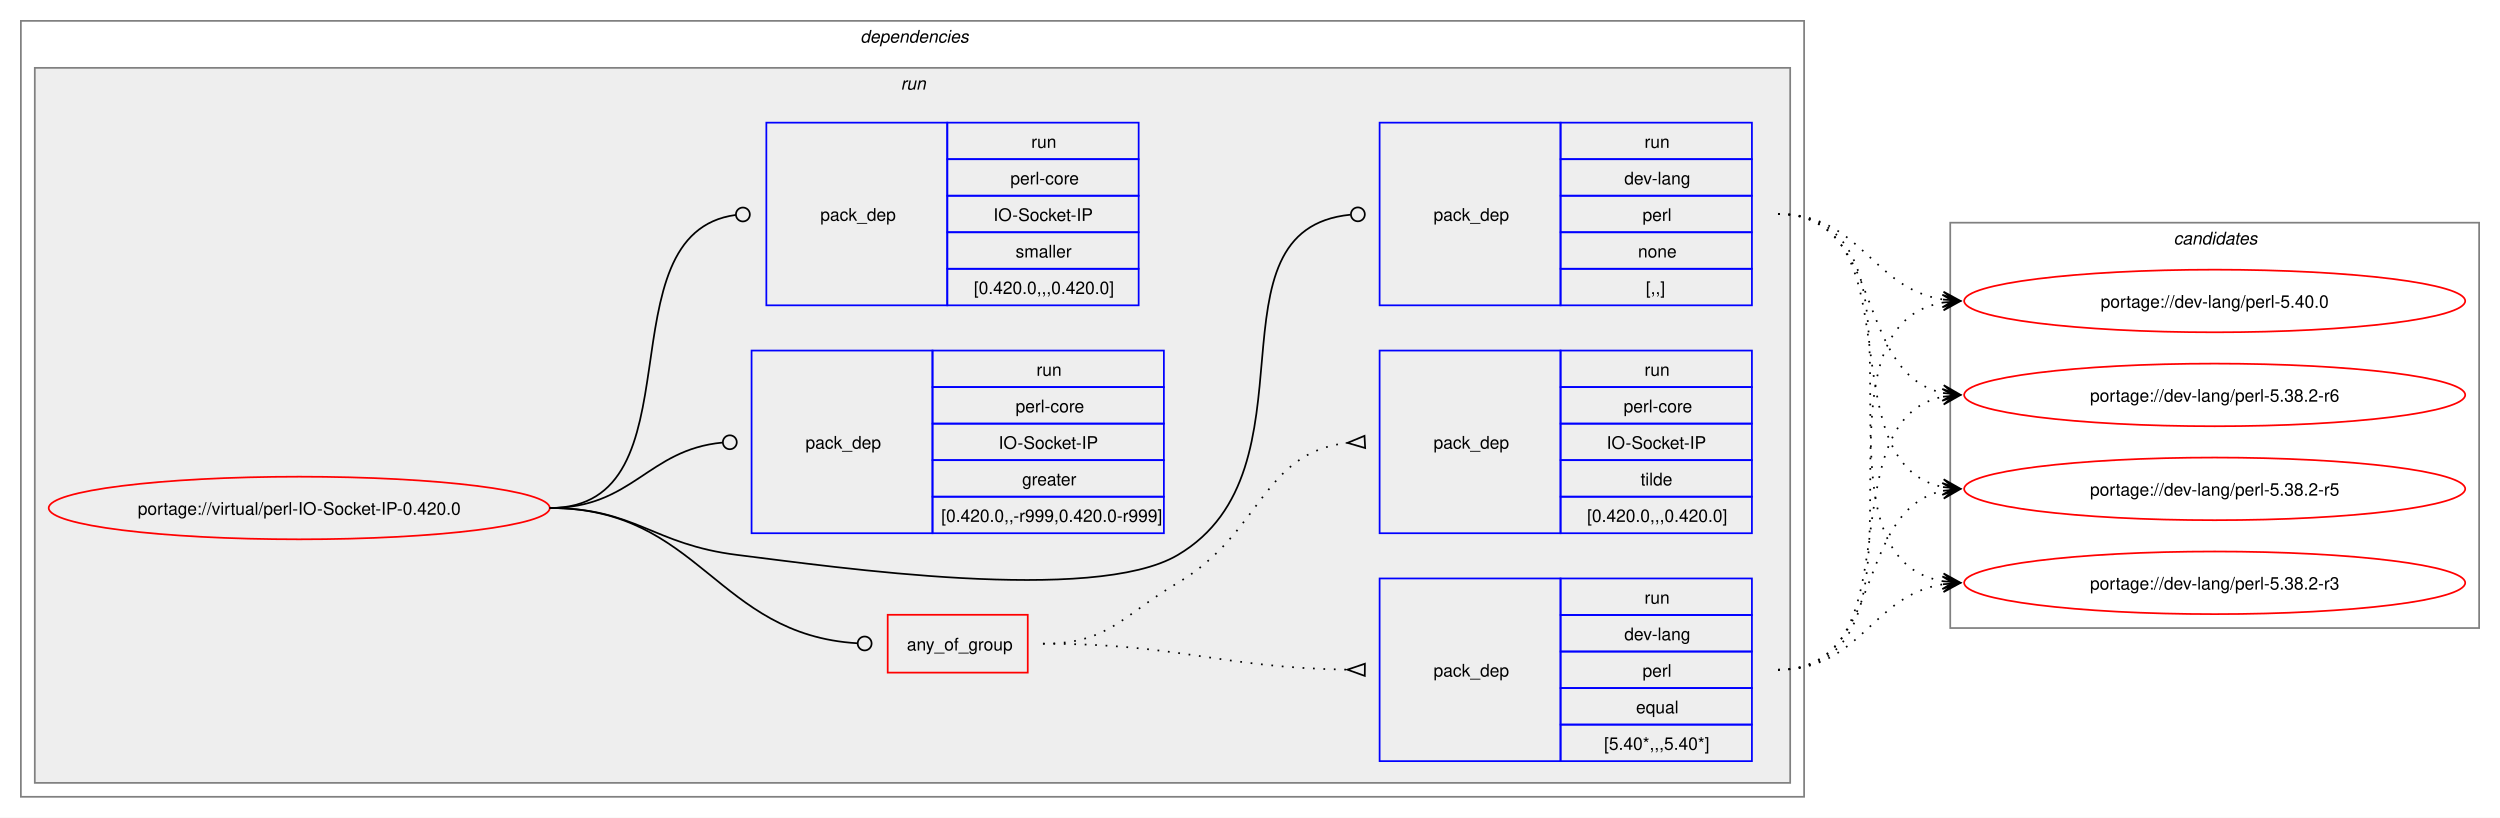
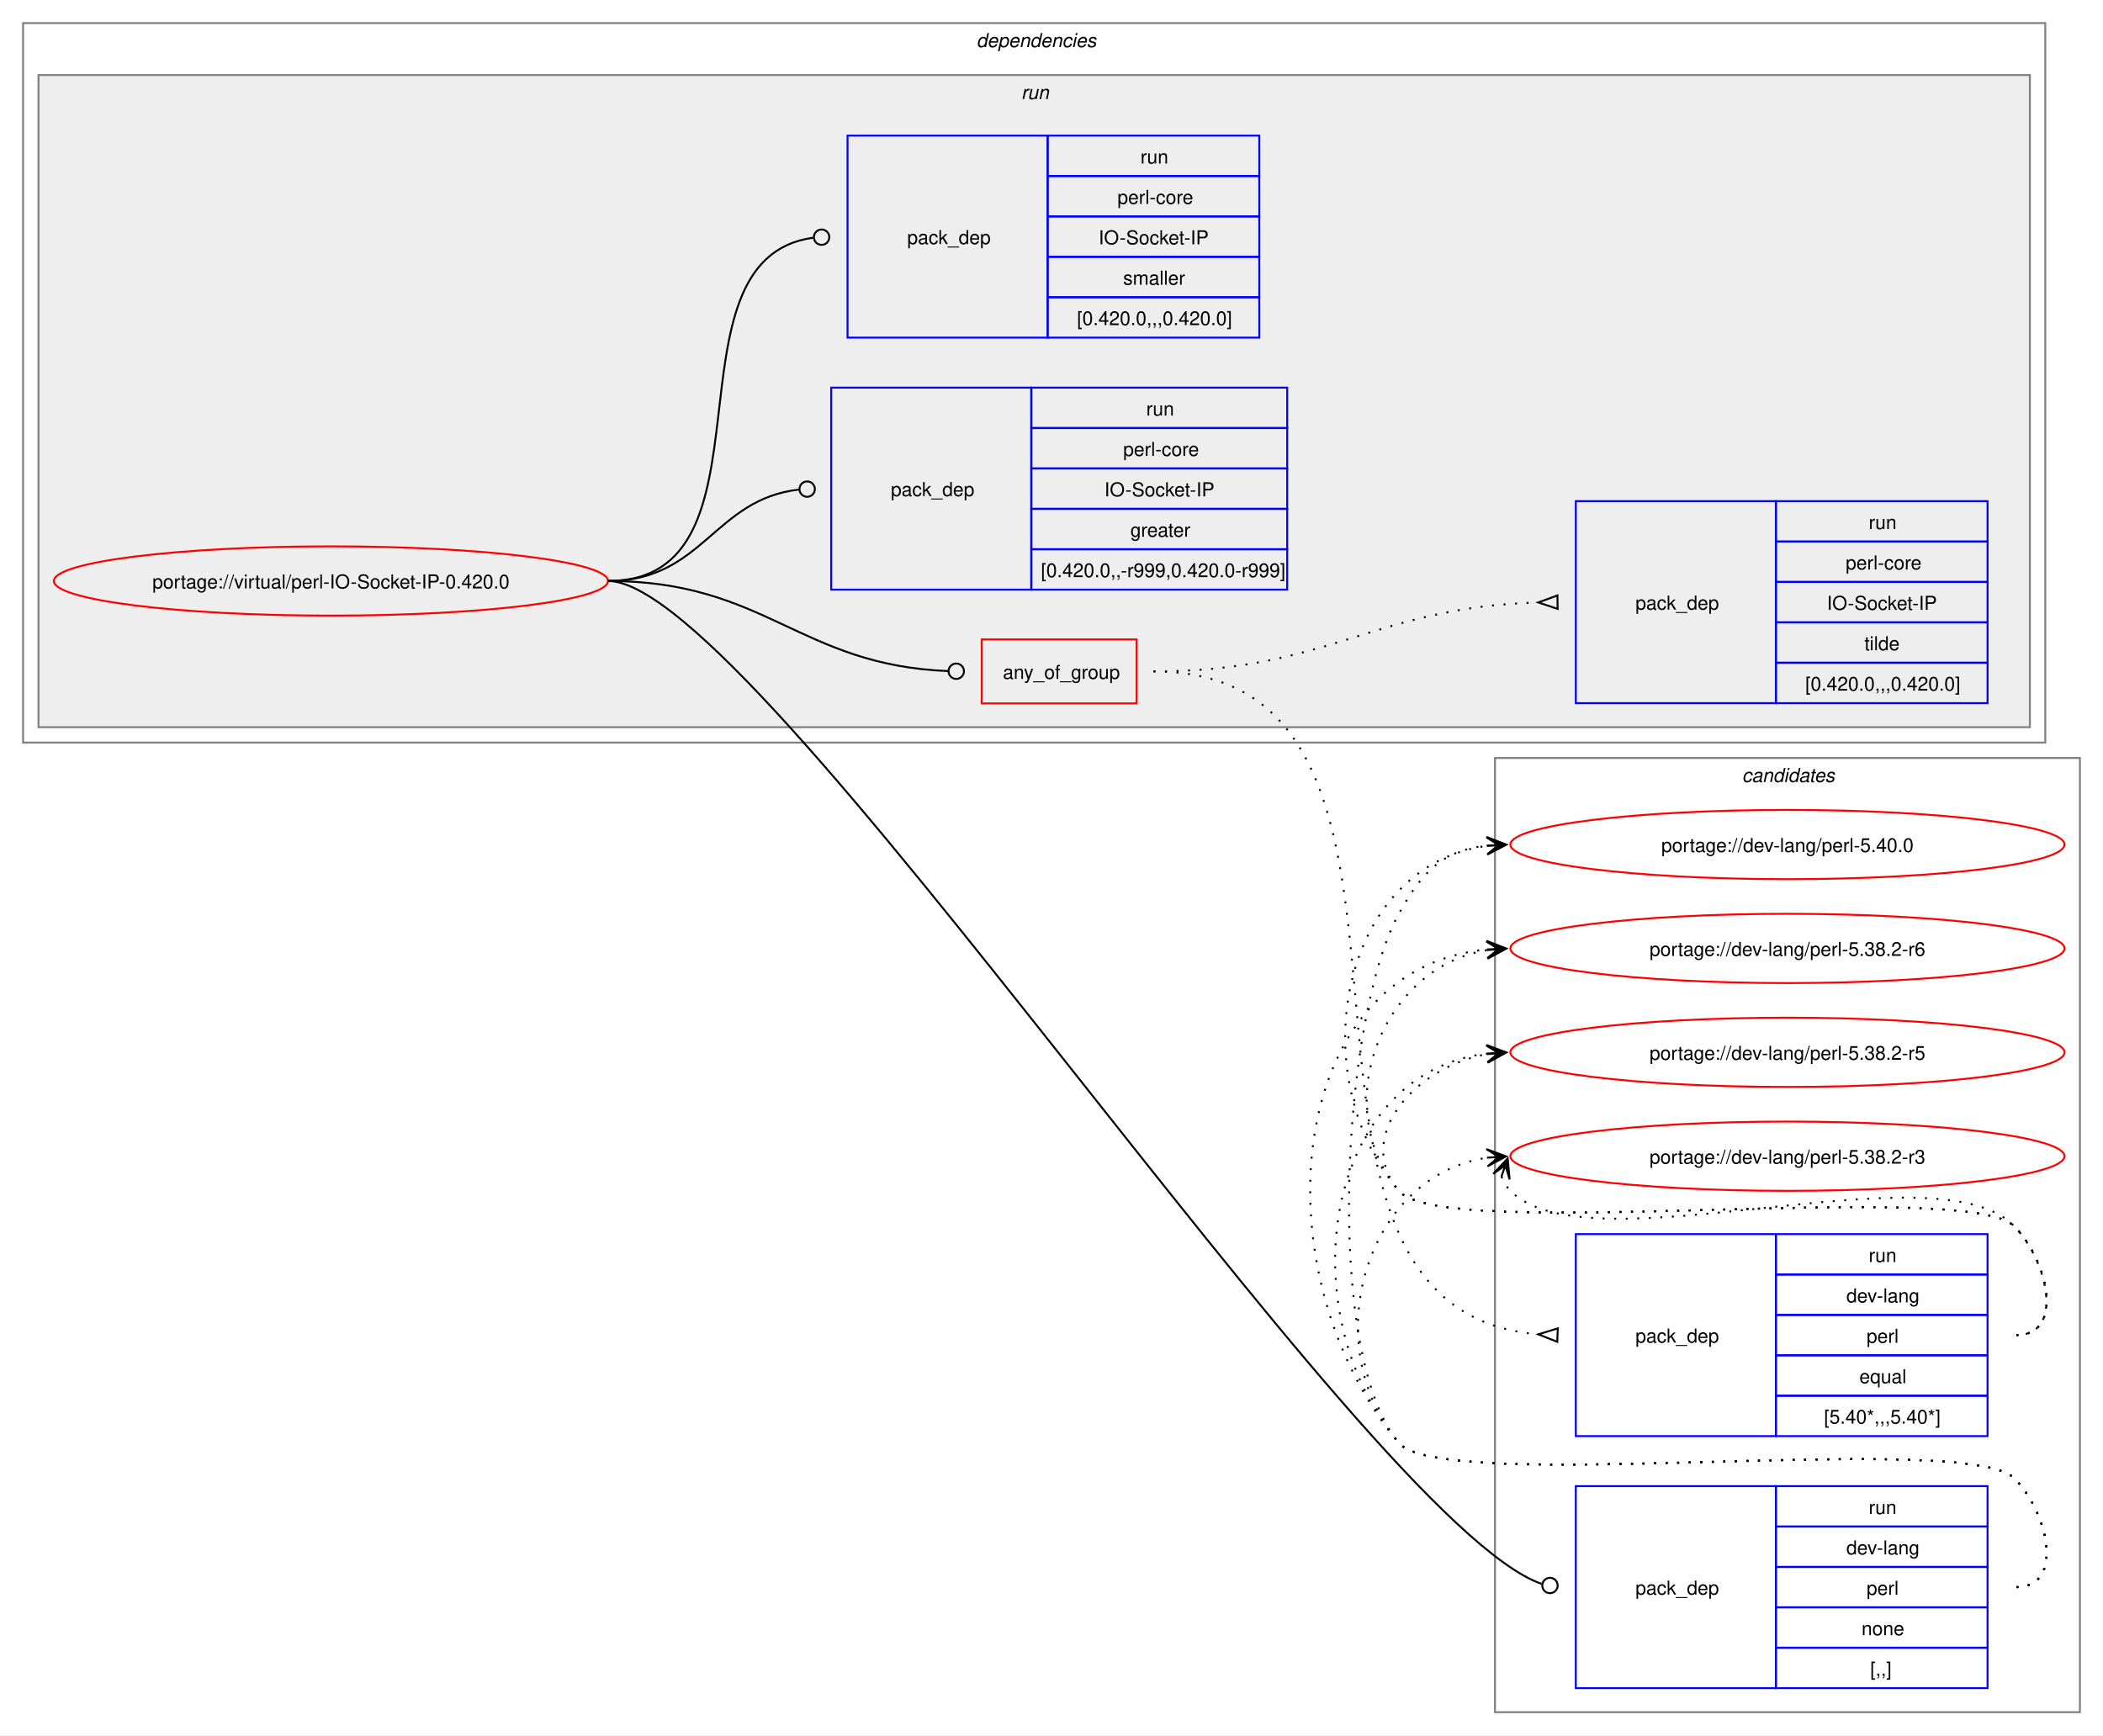
- <svg xmlns="http://www.w3.org/2000/svg" xmlns:xlink="http://www.w3.org/1999/xlink" width="1437pt" height="470pt" viewBox="0.00 0.00 1437.00 470.00">
-   <g id="graph0" class="graph" transform="scale(1 1) rotate(0) translate(4 466)">
-     <polygon fill="white" stroke="none" points="-4,4 -4,-466 1433,-466 1433,4 -4,4" />
+ <svg xmlns="http://www.w3.org/2000/svg" xmlns:xlink="http://www.w3.org/1999/xlink" width="1093pt" height="902pt" viewBox="0.00 0.00 1093.00 902.00">
+   <g id="graph0" class="graph" transform="scale(1 1) rotate(0) translate(4 898)">
+     <polygon fill="white" stroke="none" points="-4,4 -4,-898 1089,-898 1089,4 -4,4" />
+     <g id="clust12" class="cluster">
+       <polygon fill="none" stroke="gray" points="773,-8 773,-504 1077,-504 1077,-8 773,-8" />
+       <text text-anchor="start" x="901.38" y="-491.5" font-family="Helvetica,sans-Serif" font-style="italic" font-size="10.00">candidates</text>
+     </g>
    <g id="clust2" class="cluster">
-       <polygon fill="none" stroke="gray" points="8,-8 8,-454 1033,-454 1033,-8 8,-8" />
-       <text text-anchor="start" x="490.5" y="-441.5" font-family="Helvetica,sans-Serif" font-style="italic" font-size="10.00">dependencies</text>
+       <polygon fill="none" stroke="gray" points="8,-512 8,-886 1059,-886 1059,-512 8,-512" />
+       <text text-anchor="start" x="503.5" y="-873.5" font-family="Helvetica,sans-Serif" font-style="italic" font-size="10.00">dependencies</text>
    </g>
    <g id="clust5" class="cluster">
-       <polygon fill="#eeeeee" stroke="gray" points="16,-16 16,-427 1025,-427 1025,-16 16,-16" />
-       <text text-anchor="start" x="513.75" y="-414.5" font-family="Helvetica,sans-Serif" font-style="italic" font-size="10.00">run</text>
-     </g>
-     <g id="clust12" class="cluster">
-       <polygon fill="none" stroke="gray" points="1117,-105 1117,-338 1421,-338 1421,-105 1117,-105" />
-       <text text-anchor="start" x="1245.38" y="-325.5" font-family="Helvetica,sans-Serif" font-style="italic" font-size="10.00">candidates</text>
+       <polygon fill="#eeeeee" stroke="gray" points="16,-520 16,-859 1051,-859 1051,-520 16,-520" />
+       <text text-anchor="start" x="526.75" y="-846.5" font-family="Helvetica,sans-Serif" font-style="italic" font-size="10.00">run</text>
    </g>
    <g id="node1" class="node">
      <g id="a_node1">
        <a xlink:href="../virtual/perl-IO-Socket-IP-0.420.0.svg" xlink:title="portage://virtual/perl-IO-Socket-IP-0.420.0">
-           <ellipse fill="none" stroke="red" cx="168" cy="-174" rx="144" ry="18" />
-           <text text-anchor="middle" x="168" y="-170.12" font-family="Helvetica,sans-Serif" font-size="10.00">portage://virtual/perl-IO-Socket-IP-0.420.0</text>
+           <ellipse fill="none" stroke="red" cx="168" cy="-596" rx="144" ry="18" />
+           <text text-anchor="middle" x="168" y="-592.12" font-family="Helvetica,sans-Serif" font-size="10.00">portage://virtual/perl-IO-Socket-IP-0.420.0</text>
        </a>
      </g>
    </g>
    <g id="node2" class="node">
-       <polygon fill="none" stroke="red" points="506.25,-79.38 506.25,-112.62 586.75,-112.62 586.75,-79.38 506.25,-79.38" />
-       <text text-anchor="start" x="517.25" y="-92.12" font-family="Helvetica,sans-Serif" font-size="10.00">any_of_group</text>
+       <polygon fill="none" stroke="red" points="506.25,-532.38 506.25,-565.62 586.75,-565.62 586.75,-532.38 506.25,-532.38" />
+       <text text-anchor="start" x="517.25" y="-545.12" font-family="Helvetica,sans-Serif" font-size="10.00">any_of_group</text>
    </g>
    <g id="edge3" class="edge">
-       <path fill="none" stroke="black" d="M312,-174C398.47,-174 407.53,-101.09 488.86,-96.25" />
-       <ellipse fill="none" stroke="black" cx="493" cy="-96.13" rx="4" ry="4" />
+       <path fill="none" stroke="black" d="M312,-596C394.06,-596 411.28,-552.25 488.78,-549.17" />
+       <ellipse fill="none" stroke="black" cx="493" cy="-549.09" rx="4" ry="4" />
    </g>
    <g id="node5" class="node">
-       <polygon fill="none" stroke="blue" points="789,-290.5 789,-395.5 893,-395.5 893,-290.5 789,-290.5" />
-       <text text-anchor="start" x="820" y="-339.12" font-family="Helvetica,sans-Serif" font-size="10.00">pack_dep</text>
-       <polygon fill="none" stroke="blue" points="893,-374.5 893,-395.5 1003,-395.5 1003,-374.5 893,-374.5" />
-       <text text-anchor="start" x="941.25" y="-381" font-family="Helvetica,sans-Serif" font-size="10.00">run</text>
-       <polygon fill="none" stroke="blue" points="893,-353.5 893,-374.5 1003,-374.5 1003,-353.5 893,-353.5" />
-       <text text-anchor="start" x="929.62" y="-360" font-family="Helvetica,sans-Serif" font-size="10.00">dev-lang</text>
-       <polygon fill="none" stroke="blue" points="893,-332.5 893,-353.5 1003,-353.5 1003,-332.5 893,-332.5" />
-       <text text-anchor="start" x="940.12" y="-339" font-family="Helvetica,sans-Serif" font-size="10.00">perl</text>
-       <polygon fill="none" stroke="blue" points="893,-311.5 893,-332.5 1003,-332.5 1003,-311.5 893,-311.5" />
-       <text text-anchor="start" x="937.5" y="-318" font-family="Helvetica,sans-Serif" font-size="10.00">none</text>
-       <polygon fill="none" stroke="blue" points="893,-290.5 893,-311.5 1003,-311.5 1003,-290.5 893,-290.5" />
-       <text text-anchor="start" x="942" y="-297" font-family="Helvetica,sans-Serif" font-size="10.00">[,,]</text>
+       <polygon fill="none" stroke="blue" points="815,-20.5 815,-125.5 919,-125.5 919,-20.5 815,-20.5" />
+       <text text-anchor="start" x="846" y="-69.12" font-family="Helvetica,sans-Serif" font-size="10.00">pack_dep</text>
+       <polygon fill="none" stroke="blue" points="919,-104.5 919,-125.5 1029,-125.5 1029,-104.5 919,-104.5" />
+       <text text-anchor="start" x="967.25" y="-111" font-family="Helvetica,sans-Serif" font-size="10.00">run</text>
+       <polygon fill="none" stroke="blue" points="919,-83.5 919,-104.5 1029,-104.5 1029,-83.5 919,-83.5" />
+       <text text-anchor="start" x="955.62" y="-90" font-family="Helvetica,sans-Serif" font-size="10.00">dev-lang</text>
+       <polygon fill="none" stroke="blue" points="919,-62.5 919,-83.5 1029,-83.5 1029,-62.5 919,-62.5" />
+       <text text-anchor="start" x="966.12" y="-69" font-family="Helvetica,sans-Serif" font-size="10.00">perl</text>
+       <polygon fill="none" stroke="blue" points="919,-41.5 919,-62.5 1029,-62.5 1029,-41.5 919,-41.5" />
+       <text text-anchor="start" x="963.5" y="-48" font-family="Helvetica,sans-Serif" font-size="10.00">none</text>
+       <polygon fill="none" stroke="blue" points="919,-20.5 919,-41.5 1029,-41.5 1029,-20.5 919,-20.5" />
+       <text text-anchor="start" x="968" y="-27" font-family="Helvetica,sans-Serif" font-size="10.00">[,,]</text>
    </g>
    <g id="edge4" class="edge">
-       <path fill="none" stroke="black" d="M312,-174C361.48,-174 370.89,-153.05 420,-147 475.8,-140.13 624.59,-118.4 673,-147 755.96,-196.01 686.2,-334 772.18,-342.58" />
-       <ellipse fill="none" stroke="black" cx="776.51" cy="-342.79" rx="4" ry="4" />
+       <path fill="none" stroke="black" d="M312,-596C389.28,-596 704.16,-107.15 797.22,-74.69" />
+       <ellipse fill="none" stroke="black" cx="801.58" cy="-73.85" rx="4" ry="4" />
    </g>
    <g id="node6" class="node">
-       <polygon fill="none" stroke="blue" points="428,-159.5 428,-264.5 532,-264.5 532,-159.5 428,-159.5" />
-       <text text-anchor="start" x="459" y="-208.12" font-family="Helvetica,sans-Serif" font-size="10.00">pack_dep</text>
-       <polygon fill="none" stroke="blue" points="532,-243.5 532,-264.5 665,-264.5 665,-243.5 532,-243.5" />
-       <text text-anchor="start" x="591.75" y="-250" font-family="Helvetica,sans-Serif" font-size="10.00">run</text>
-       <polygon fill="none" stroke="blue" points="532,-222.5 532,-243.5 665,-243.5 665,-222.5 532,-222.5" />
-       <text text-anchor="start" x="579.75" y="-229" font-family="Helvetica,sans-Serif" font-size="10.00">perl-core</text>
-       <polygon fill="none" stroke="blue" points="532,-201.5 532,-222.5 665,-222.5 665,-201.5 532,-201.5" />
-       <text text-anchor="start" x="570" y="-208" font-family="Helvetica,sans-Serif" font-size="10.00">IO-Socket-IP</text>
-       <polygon fill="none" stroke="blue" points="532,-180.5 532,-201.5 665,-201.5 665,-180.5 532,-180.5" />
-       <text text-anchor="start" x="583.5" y="-187" font-family="Helvetica,sans-Serif" font-size="10.00">greater</text>
-       <polygon fill="none" stroke="blue" points="532,-159.5 532,-180.5 665,-180.5 665,-159.5 532,-159.5" />
-       <text text-anchor="start" x="537" y="-166" font-family="Helvetica,sans-Serif" font-size="10.00">[0.420.0,,-r999,0.420.0-r999]</text>
+       <polygon fill="none" stroke="blue" points="428,-591.5 428,-696.5 532,-696.5 532,-591.5 428,-591.5" />
+       <text text-anchor="start" x="459" y="-640.12" font-family="Helvetica,sans-Serif" font-size="10.00">pack_dep</text>
+       <polygon fill="none" stroke="blue" points="532,-675.5 532,-696.5 665,-696.5 665,-675.5 532,-675.5" />
+       <text text-anchor="start" x="591.75" y="-682" font-family="Helvetica,sans-Serif" font-size="10.00">run</text>
+       <polygon fill="none" stroke="blue" points="532,-654.5 532,-675.5 665,-675.5 665,-654.5 532,-654.5" />
+       <text text-anchor="start" x="579.75" y="-661" font-family="Helvetica,sans-Serif" font-size="10.00">perl-core</text>
+       <polygon fill="none" stroke="blue" points="532,-633.5 532,-654.5 665,-654.5 665,-633.5 532,-633.5" />
+       <text text-anchor="start" x="570" y="-640" font-family="Helvetica,sans-Serif" font-size="10.00">IO-Socket-IP</text>
+       <polygon fill="none" stroke="blue" points="532,-612.5 532,-633.5 665,-633.5 665,-612.5 532,-612.5" />
+       <text text-anchor="start" x="583.5" y="-619" font-family="Helvetica,sans-Serif" font-size="10.00">greater</text>
+       <polygon fill="none" stroke="blue" points="532,-591.5 532,-612.5 665,-612.5 665,-591.5 532,-591.5" />
+       <text text-anchor="start" x="537" y="-598" font-family="Helvetica,sans-Serif" font-size="10.00">[0.420.0,,-r999,0.420.0-r999]</text>
    </g>
    <g id="edge5" class="edge">
-       <path fill="none" stroke="black" d="M312,-174C359.8,-174 368.2,-207.54 411.23,-211.6" />
-       <ellipse fill="none" stroke="black" cx="415.5" cy="-211.79" rx="4" ry="4" />
+       <path fill="none" stroke="black" d="M312,-596C361.45,-596 366.96,-638.54 411.26,-643.52" />
+       <ellipse fill="none" stroke="black" cx="415.51" cy="-643.76" rx="4" ry="4" />
    </g>
    <g id="node7" class="node">
-       <polygon fill="none" stroke="blue" points="436.5,-290.5 436.5,-395.5 540.5,-395.5 540.5,-290.5 436.5,-290.5" />
-       <text text-anchor="start" x="467.5" y="-339.12" font-family="Helvetica,sans-Serif" font-size="10.00">pack_dep</text>
-       <polygon fill="none" stroke="blue" points="540.5,-374.5 540.5,-395.5 650.5,-395.5 650.5,-374.5 540.5,-374.5" />
-       <text text-anchor="start" x="588.75" y="-381" font-family="Helvetica,sans-Serif" font-size="10.00">run</text>
-       <polygon fill="none" stroke="blue" points="540.5,-353.5 540.5,-374.5 650.5,-374.5 650.5,-353.5 540.5,-353.5" />
-       <text text-anchor="start" x="576.75" y="-360" font-family="Helvetica,sans-Serif" font-size="10.00">perl-core</text>
-       <polygon fill="none" stroke="blue" points="540.5,-332.5 540.5,-353.5 650.5,-353.5 650.5,-332.5 540.5,-332.5" />
-       <text text-anchor="start" x="567" y="-339" font-family="Helvetica,sans-Serif" font-size="10.00">IO-Socket-IP</text>
-       <polygon fill="none" stroke="blue" points="540.5,-311.5 540.5,-332.5 650.5,-332.5 650.5,-311.5 540.5,-311.5" />
-       <text text-anchor="start" x="579.75" y="-318" font-family="Helvetica,sans-Serif" font-size="10.00">smaller</text>
-       <polygon fill="none" stroke="blue" points="540.5,-290.5 540.5,-311.5 650.5,-311.5 650.5,-290.5 540.5,-290.5" />
-       <text text-anchor="start" x="555.75" y="-297" font-family="Helvetica,sans-Serif" font-size="10.00">[0.420.0,,,0.420.0]</text>
+       <polygon fill="none" stroke="blue" points="436.5,-722.5 436.5,-827.5 540.5,-827.5 540.5,-722.5 436.5,-722.5" />
+       <text text-anchor="start" x="467.5" y="-771.12" font-family="Helvetica,sans-Serif" font-size="10.00">pack_dep</text>
+       <polygon fill="none" stroke="blue" points="540.5,-806.5 540.5,-827.5 650.5,-827.5 650.5,-806.5 540.5,-806.5" />
+       <text text-anchor="start" x="588.75" y="-813" font-family="Helvetica,sans-Serif" font-size="10.00">run</text>
+       <polygon fill="none" stroke="blue" points="540.5,-785.5 540.5,-806.5 650.5,-806.5 650.5,-785.5 540.5,-785.5" />
+       <text text-anchor="start" x="576.75" y="-792" font-family="Helvetica,sans-Serif" font-size="10.00">perl-core</text>
+       <polygon fill="none" stroke="blue" points="540.5,-764.5 540.5,-785.5 650.5,-785.5 650.5,-764.5 540.5,-764.5" />
+       <text text-anchor="start" x="567" y="-771" font-family="Helvetica,sans-Serif" font-size="10.00">IO-Socket-IP</text>
+       <polygon fill="none" stroke="blue" points="540.5,-743.5 540.5,-764.5 650.5,-764.5 650.5,-743.5 540.5,-743.5" />
+       <text text-anchor="start" x="579.75" y="-750" font-family="Helvetica,sans-Serif" font-size="10.00">smaller</text>
+       <polygon fill="none" stroke="blue" points="540.5,-722.5 540.5,-743.5 650.5,-743.5 650.5,-722.5 540.5,-722.5" />
+       <text text-anchor="start" x="555.75" y="-729" font-family="Helvetica,sans-Serif" font-size="10.00">[0.420.0,,,0.420.0]</text>
    </g>
    <g id="edge6" class="edge">
-       <path fill="none" stroke="black" d="M312,-174C399.96,-174 340.76,-331.96 418.95,-342.45" />
-       <ellipse fill="none" stroke="black" cx="423.01" cy="-342.71" rx="4" ry="4" />
+       <path fill="none" stroke="black" d="M312,-596C403.54,-596 337.54,-763.31 418.61,-774.42" />
+       <ellipse fill="none" stroke="black" cx="423.01" cy="-774.71" rx="4" ry="4" />
    </g>
    <g id="node3" class="node">
-       <polygon fill="none" stroke="blue" points="789,-28.5 789,-133.5 893,-133.5 893,-28.5 789,-28.5" />
-       <text text-anchor="start" x="820" y="-77.12" font-family="Helvetica,sans-Serif" font-size="10.00">pack_dep</text>
-       <polygon fill="none" stroke="blue" points="893,-112.5 893,-133.5 1003,-133.5 1003,-112.5 893,-112.5" />
-       <text text-anchor="start" x="941.25" y="-119" font-family="Helvetica,sans-Serif" font-size="10.00">run</text>
-       <polygon fill="none" stroke="blue" points="893,-91.5 893,-112.5 1003,-112.5 1003,-91.5 893,-91.5" />
-       <text text-anchor="start" x="929.62" y="-98" font-family="Helvetica,sans-Serif" font-size="10.00">dev-lang</text>
-       <polygon fill="none" stroke="blue" points="893,-70.5 893,-91.5 1003,-91.5 1003,-70.5 893,-70.5" />
-       <text text-anchor="start" x="940.12" y="-77" font-family="Helvetica,sans-Serif" font-size="10.00">perl</text>
-       <polygon fill="none" stroke="blue" points="893,-49.5 893,-70.5 1003,-70.5 1003,-49.5 893,-49.5" />
-       <text text-anchor="start" x="936.38" y="-56" font-family="Helvetica,sans-Serif" font-size="10.00">equal</text>
-       <polygon fill="none" stroke="blue" points="893,-28.5 893,-49.5 1003,-49.5 1003,-28.5 893,-28.5" />
-       <text text-anchor="start" x="918" y="-35" font-family="Helvetica,sans-Serif" font-size="10.00">[5.40*,,,5.40*]</text>
+       <polygon fill="none" stroke="blue" points="815,-151.5 815,-256.5 919,-256.5 919,-151.5 815,-151.5" />
+       <text text-anchor="start" x="846" y="-200.12" font-family="Helvetica,sans-Serif" font-size="10.00">pack_dep</text>
+       <polygon fill="none" stroke="blue" points="919,-235.5 919,-256.5 1029,-256.5 1029,-235.5 919,-235.5" />
+       <text text-anchor="start" x="967.25" y="-242" font-family="Helvetica,sans-Serif" font-size="10.00">run</text>
+       <polygon fill="none" stroke="blue" points="919,-214.5 919,-235.5 1029,-235.5 1029,-214.5 919,-214.5" />
+       <text text-anchor="start" x="955.62" y="-221" font-family="Helvetica,sans-Serif" font-size="10.00">dev-lang</text>
+       <polygon fill="none" stroke="blue" points="919,-193.5 919,-214.5 1029,-214.5 1029,-193.5 919,-193.5" />
+       <text text-anchor="start" x="966.12" y="-200" font-family="Helvetica,sans-Serif" font-size="10.00">perl</text>
+       <polygon fill="none" stroke="blue" points="919,-172.5 919,-193.5 1029,-193.5 1029,-172.5 919,-172.5" />
+       <text text-anchor="start" x="962.38" y="-179" font-family="Helvetica,sans-Serif" font-size="10.00">equal</text>
+       <polygon fill="none" stroke="blue" points="919,-151.5 919,-172.5 1029,-172.5 1029,-151.5 919,-151.5" />
+       <text text-anchor="start" x="944" y="-158" font-family="Helvetica,sans-Serif" font-size="10.00">[5.40*,,,5.40*]</text>
    </g>
    <g id="edge1" class="edge">
-       <path fill="none" stroke="black" stroke-dasharray="1,5" d="M595.5,-96C674.66,-96 696.45,-82.26 770.67,-81.08" />
-       <polygon fill="none" stroke="black" points="780.53,-84.5 770.5,-81.08 780.47,-77.5 780.53,-84.5" />
+       <path fill="none" stroke="black" stroke-dasharray="1,5" d="M595.5,-549C771.61,-549 632.06,-217.34 795.85,-204.39" />
+       <polygon fill="none" stroke="black" points="805.63,-207.52 795.51,-204.4 805.37,-200.52 805.63,-207.52" />
    </g>
    <g id="node4" class="node">
-       <polygon fill="none" stroke="blue" points="789,-159.5 789,-264.5 893,-264.5 893,-159.5 789,-159.5" />
-       <text text-anchor="start" x="820" y="-208.12" font-family="Helvetica,sans-Serif" font-size="10.00">pack_dep</text>
-       <polygon fill="none" stroke="blue" points="893,-243.5 893,-264.5 1003,-264.5 1003,-243.5 893,-243.5" />
-       <text text-anchor="start" x="941.25" y="-250" font-family="Helvetica,sans-Serif" font-size="10.00">run</text>
-       <polygon fill="none" stroke="blue" points="893,-222.5 893,-243.5 1003,-243.5 1003,-222.5 893,-222.5" />
-       <text text-anchor="start" x="929.25" y="-229" font-family="Helvetica,sans-Serif" font-size="10.00">perl-core</text>
-       <polygon fill="none" stroke="blue" points="893,-201.5 893,-222.5 1003,-222.5 1003,-201.5 893,-201.5" />
-       <text text-anchor="start" x="919.5" y="-208" font-family="Helvetica,sans-Serif" font-size="10.00">IO-Socket-IP</text>
-       <polygon fill="none" stroke="blue" points="893,-180.5 893,-201.5 1003,-201.5 1003,-180.5 893,-180.5" />
-       <text text-anchor="start" x="939" y="-187" font-family="Helvetica,sans-Serif" font-size="10.00">tilde</text>
-       <polygon fill="none" stroke="blue" points="893,-159.5 893,-180.5 1003,-180.5 1003,-159.5 893,-159.5" />
-       <text text-anchor="start" x="908.25" y="-166" font-family="Helvetica,sans-Serif" font-size="10.00">[0.420.0,,,0.420.0]</text>
+       <polygon fill="none" stroke="blue" points="815,-532.5 815,-637.5 919,-637.5 919,-532.5 815,-532.5" />
+       <text text-anchor="start" x="846" y="-581.12" font-family="Helvetica,sans-Serif" font-size="10.00">pack_dep</text>
+       <polygon fill="none" stroke="blue" points="919,-616.5 919,-637.5 1029,-637.5 1029,-616.5 919,-616.5" />
+       <text text-anchor="start" x="967.25" y="-623" font-family="Helvetica,sans-Serif" font-size="10.00">run</text>
+       <polygon fill="none" stroke="blue" points="919,-595.5 919,-616.5 1029,-616.5 1029,-595.5 919,-595.5" />
+       <text text-anchor="start" x="955.25" y="-602" font-family="Helvetica,sans-Serif" font-size="10.00">perl-core</text>
+       <polygon fill="none" stroke="blue" points="919,-574.5 919,-595.5 1029,-595.5 1029,-574.5 919,-574.5" />
+       <text text-anchor="start" x="945.5" y="-581" font-family="Helvetica,sans-Serif" font-size="10.00">IO-Socket-IP</text>
+       <polygon fill="none" stroke="blue" points="919,-553.5 919,-574.5 1029,-574.5 1029,-553.5 919,-553.5" />
+       <text text-anchor="start" x="965" y="-560" font-family="Helvetica,sans-Serif" font-size="10.00">tilde</text>
+       <polygon fill="none" stroke="blue" points="919,-532.5 919,-553.5 1029,-553.5 1029,-532.5 919,-532.5" />
+       <text text-anchor="start" x="934.25" y="-539" font-family="Helvetica,sans-Serif" font-size="10.00">[0.420.0,,,0.420.0]</text>
    </g>
    <g id="edge2" class="edge">
-       <path fill="none" stroke="black" stroke-dasharray="1,5" d="M595.5,-96C633.29,-96 640.46,-111.77 673,-131 721.42,-159.62 721.24,-205.77 770.47,-211.43" />
-       <polygon fill="none" stroke="black" points="780.31,-215.47 770.52,-211.43 780.69,-208.48 780.31,-215.47" />
+       <path fill="none" stroke="black" stroke-dasharray="1,5" d="M595.5,-549C686.8,-549 709.4,-582.31 795.47,-584.85" />
+       <polygon fill="none" stroke="black" points="805.45,-588.49 795.5,-584.85 805.55,-581.49 805.45,-588.49" />
    </g>
    <g id="node8" class="node">
      <g id="a_node8">
        <a xlink:href="../dev-lang/perl-5.40.0.svg" xlink:title="portage://dev-lang/perl-5.40.0">
-           <ellipse fill="none" stroke="red" cx="1269" cy="-293" rx="144" ry="18" />
-           <text text-anchor="middle" x="1269" y="-289.12" font-family="Helvetica,sans-Serif" font-size="10.00">portage://dev-lang/perl-5.40.0</text>
+           <ellipse fill="none" stroke="red" cx="925" cy="-459" rx="144" ry="18" />
+           <text text-anchor="middle" x="925" y="-455.12" font-family="Helvetica,sans-Serif" font-size="10.00">portage://dev-lang/perl-5.40.0</text>
        </a>
      </g>
    </g>
    <g id="edge7" class="edge">
-       <path fill="none" stroke="black" stroke-dasharray="1,5" d="M1018,-81C1119.33,-81 1026.33,-277.16 1112.85,-292.1" />
-       <polygon fill="black" stroke="black" points="1122.79,-292.9 1112.46,-296.58 1119.02,-292.6 1112.82,-292.1 1112.82,-292.1 1112.82,-292.1 1119.02,-292.6 1113.18,-287.61 1122.79,-292.9" />
+       <path fill="none" stroke="black" stroke-dasharray="1,5" d="M1044,-204C1069.12,-204 1060.6,-242.59 1043,-260.5 1018.04,-285.9 745.84,-251.68 723,-279 671.59,-340.49 693.83,-448.72 769.04,-458.32" />
+       <polygon fill="black" stroke="black" points="778.78,-458.92 768.52,-462.79 775.01,-458.69 768.8,-458.3 768.8,-458.3 768.8,-458.3 775.01,-458.69 769.08,-453.81 778.78,-458.92" />
    </g>
    <g id="node9" class="node">
      <g id="a_node9">
        <a xlink:href="../dev-lang/perl-5.38.2-r6.svg" xlink:title="portage://dev-lang/perl-5.38.2-r6">
-           <ellipse fill="none" stroke="red" cx="1269" cy="-239" rx="144" ry="18" />
-           <text text-anchor="middle" x="1269" y="-235.12" font-family="Helvetica,sans-Serif" font-size="10.00">portage://dev-lang/perl-5.38.2-r6</text>
+           <ellipse fill="none" stroke="red" cx="925" cy="-405" rx="144" ry="18" />
+           <text text-anchor="middle" x="925" y="-401.12" font-family="Helvetica,sans-Serif" font-size="10.00">portage://dev-lang/perl-5.38.2-r6</text>
        </a>
      </g>
    </g>
    <g id="edge8" class="edge">
-       <path fill="none" stroke="black" stroke-dasharray="1,5" d="M1018,-81C1098.6,-81 1045.03,-224.53 1113.05,-237.99" />
-       <polygon fill="black" stroke="black" points="1122.79,-238.89 1112.42,-242.45 1119.02,-238.54 1112.83,-237.97 1112.83,-237.97 1112.83,-237.97 1119.02,-238.54 1113.24,-233.49 1122.79,-238.89" />
+       <path fill="none" stroke="black" stroke-dasharray="1,5" d="M1044,-204C1069.12,-204 1060.6,-242.59 1043,-260.5 1018.04,-285.9 745.84,-251.68 723,-279 685.96,-323.3 714.58,-395.57 769.14,-404.16" />
+       <polygon fill="black" stroke="black" points="778.79,-404.91 768.47,-408.62 775.01,-404.61 768.82,-404.13 768.82,-404.13 768.82,-404.13 775.01,-404.61 769.16,-399.65 778.79,-404.91" />
    </g>
    <g id="node10" class="node">
      <g id="a_node10">
        <a xlink:href="../dev-lang/perl-5.38.2-r5.svg" xlink:title="portage://dev-lang/perl-5.38.2-r5">
-           <ellipse fill="none" stroke="red" cx="1269" cy="-185" rx="144" ry="18" />
-           <text text-anchor="middle" x="1269" y="-181.12" font-family="Helvetica,sans-Serif" font-size="10.00">portage://dev-lang/perl-5.38.2-r5</text>
+           <ellipse fill="none" stroke="red" cx="925" cy="-351" rx="144" ry="18" />
+           <text text-anchor="middle" x="925" y="-347.12" font-family="Helvetica,sans-Serif" font-size="10.00">portage://dev-lang/perl-5.38.2-r5</text>
        </a>
      </g>
    </g>
    <g id="edge9" class="edge">
-       <path fill="none" stroke="black" stroke-dasharray="1,5" d="M1018,-81C1080,-81 1060.81,-172.79 1112.98,-183.9" />
-       <polygon fill="black" stroke="black" points="1122.79,-184.88 1112.39,-188.37 1119.02,-184.5 1112.84,-183.89 1112.84,-183.89 1112.84,-183.89 1119.02,-184.5 1113.28,-179.41 1122.79,-184.88" />
+       <path fill="none" stroke="black" stroke-dasharray="1,5" d="M1044,-204C1069.12,-204 1060.6,-242.59 1043,-260.5 1018.04,-285.9 745.84,-251.68 723,-279 699.17,-307.5 732.13,-343.76 769.01,-350.05" />
+       <polygon fill="black" stroke="black" points="778.79,-350.9 768.44,-354.52 775.02,-350.57 768.82,-350.03 768.82,-350.03 768.82,-350.03 775.02,-350.57 769.21,-345.55 778.79,-350.9" />
    </g>
    <g id="node11" class="node">
      <g id="a_node11">
        <a xlink:href="../dev-lang/perl-5.38.2-r3.svg" xlink:title="portage://dev-lang/perl-5.38.2-r3">
-           <ellipse fill="none" stroke="red" cx="1269" cy="-131" rx="144" ry="18" />
-           <text text-anchor="middle" x="1269" y="-127.12" font-family="Helvetica,sans-Serif" font-size="10.00">portage://dev-lang/perl-5.38.2-r3</text>
+           <ellipse fill="none" stroke="red" cx="925" cy="-297" rx="144" ry="18" />
+           <text text-anchor="middle" x="925" y="-293.12" font-family="Helvetica,sans-Serif" font-size="10.00">portage://dev-lang/perl-5.38.2-r3</text>
        </a>
      </g>
    </g>
    <g id="edge10" class="edge">
-       <path fill="none" stroke="black" stroke-dasharray="1,5" d="M1018,-81C1066.12,-81 1071.34,-123.67 1112.93,-130.17" />
-       <polygon fill="black" stroke="black" points="1122.78,-130.91 1112.48,-134.65 1119.01,-130.63 1112.81,-130.17 1112.81,-130.17 1112.81,-130.17 1119.01,-130.63 1113.15,-125.68 1122.78,-130.91" />
+       <path fill="none" stroke="black" stroke-dasharray="1,5" d="M776.37,-286.45C777.4,-283.7 779.07,-280.96 781,-279 821.96,-237.42 1002.83,-302.85 1043,-260.5 1060.28,-242.28 1069.12,-204 1044,-204" />
+       <polygon fill="black" stroke="black" points="779.6,-295.85 772.09,-287.86 778.37,-292.27 776.34,-286.39 776.34,-286.39 776.34,-286.39 778.37,-292.27 780.6,-284.93 779.6,-295.85" />
    </g>
    <g id="edge11" class="edge">
-       <path fill="none" stroke="black" stroke-dasharray="1,5" d="M1018,-343C1066.12,-343 1071.34,-300.33 1112.93,-293.83" />
-       <polygon fill="black" stroke="black" points="1122.78,-293.09 1113.15,-298.32 1119.01,-293.37 1112.81,-293.83 1112.81,-293.83 1112.81,-293.83 1119.01,-293.37 1112.48,-289.35 1122.78,-293.09" />
+       <path fill="none" stroke="black" stroke-dasharray="1,5" d="M1044,-73C1069.12,-73 1060.6,-111.59 1043,-129.5 1018.04,-154.9 745.84,-120.68 723,-148 683.8,-194.88 693.5,-369.48 723,-423 735.54,-445.76 746.66,-456.12 768.94,-458.47" />
+       <polygon fill="black" stroke="black" points="778.78,-458.94 768.58,-462.96 775.01,-458.76 768.79,-458.46 768.79,-458.46 768.79,-458.46 775.01,-458.76 769.01,-453.97 778.78,-458.94" />
    </g>
    <g id="edge12" class="edge">
-       <path fill="none" stroke="black" stroke-dasharray="1,5" d="M1018,-343C1080,-343 1060.81,-251.21 1112.98,-240.1" />
-       <polygon fill="black" stroke="black" points="1122.79,-239.12 1113.28,-244.59 1119.02,-239.5 1112.84,-240.11 1112.84,-240.11 1112.84,-240.11 1119.02,-239.5 1112.39,-235.63 1122.79,-239.12" />
+       <path fill="none" stroke="black" stroke-dasharray="1,5" d="M1044,-73C1069.12,-73 1060.6,-111.59 1043,-129.5 1018.04,-154.9 745.84,-120.68 723,-148 650.37,-234.87 662.13,-394.3 769.01,-404.49" />
+       <polygon fill="black" stroke="black" points="778.78,-404.94 768.58,-408.97 775.01,-404.77 768.79,-404.48 768.79,-404.48 768.79,-404.48 775.01,-404.77 769,-399.98 778.78,-404.94" />
    </g>
    <g id="edge13" class="edge">
-       <path fill="none" stroke="black" stroke-dasharray="1,5" d="M1018,-343C1098.6,-343 1045.03,-199.47 1113.05,-186.01" />
-       <polygon fill="black" stroke="black" points="1122.79,-185.11 1113.24,-190.51 1119.02,-185.46 1112.83,-186.03 1112.83,-186.03 1112.83,-186.03 1119.02,-185.46 1112.42,-181.55 1122.79,-185.11" />
+       <path fill="none" stroke="black" stroke-dasharray="1,5" d="M1044,-73C1069.12,-73 1060.6,-111.59 1043,-129.5 1018.04,-154.9 745.84,-120.68 723,-148 665.36,-216.95 684.51,-340.34 768.82,-350.35" />
+       <polygon fill="black" stroke="black" points="778.78,-350.93 768.54,-354.84 775.01,-350.71 768.8,-350.35 768.8,-350.35 768.8,-350.35 775.01,-350.71 769.06,-345.86 778.78,-350.93" />
    </g>
    <g id="edge14" class="edge">
-       <path fill="none" stroke="black" stroke-dasharray="1,5" d="M1018,-343C1119.33,-343 1026.33,-146.84 1112.85,-131.9" />
-       <polygon fill="black" stroke="black" points="1122.79,-131.1 1113.18,-136.39 1119.02,-131.4 1112.82,-131.9 1112.82,-131.9 1112.82,-131.9 1119.02,-131.4 1112.46,-127.42 1122.79,-131.1" />
+       <path fill="none" stroke="black" stroke-dasharray="1,5" d="M1044,-73C1069.12,-73 1060.6,-111.59 1043,-129.5 1018.04,-154.9 745.84,-120.68 723,-148 679.92,-199.53 705.98,-287.13 769.12,-296.23" />
+       <polygon fill="black" stroke="black" points="778.78,-296.91 768.49,-300.7 775.01,-296.65 768.81,-296.21 768.81,-296.21 768.81,-296.21 775.01,-296.65 769.13,-291.72 778.78,-296.91" />
    </g>
  </g>
</svg>
